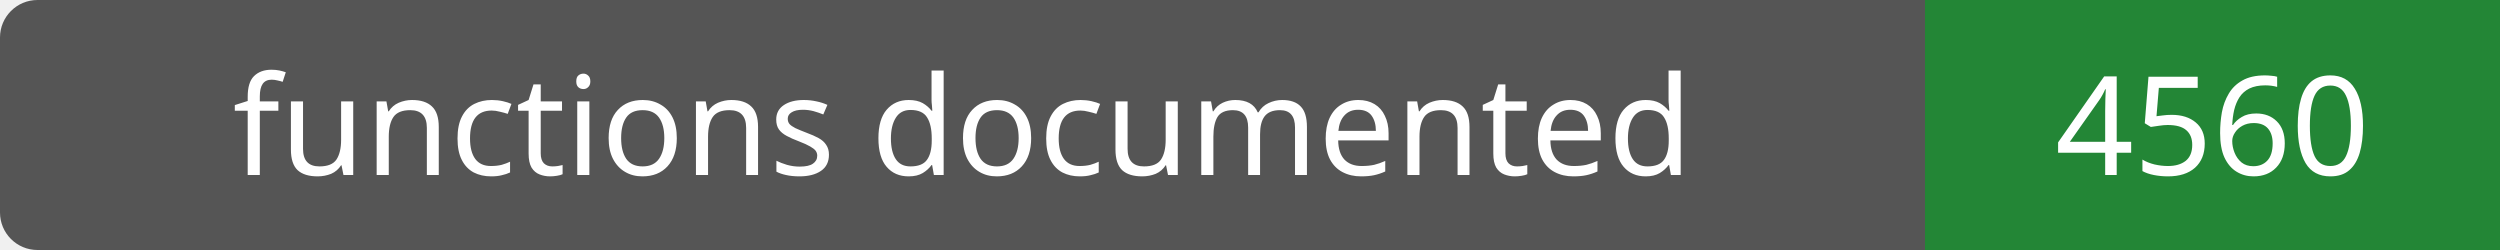
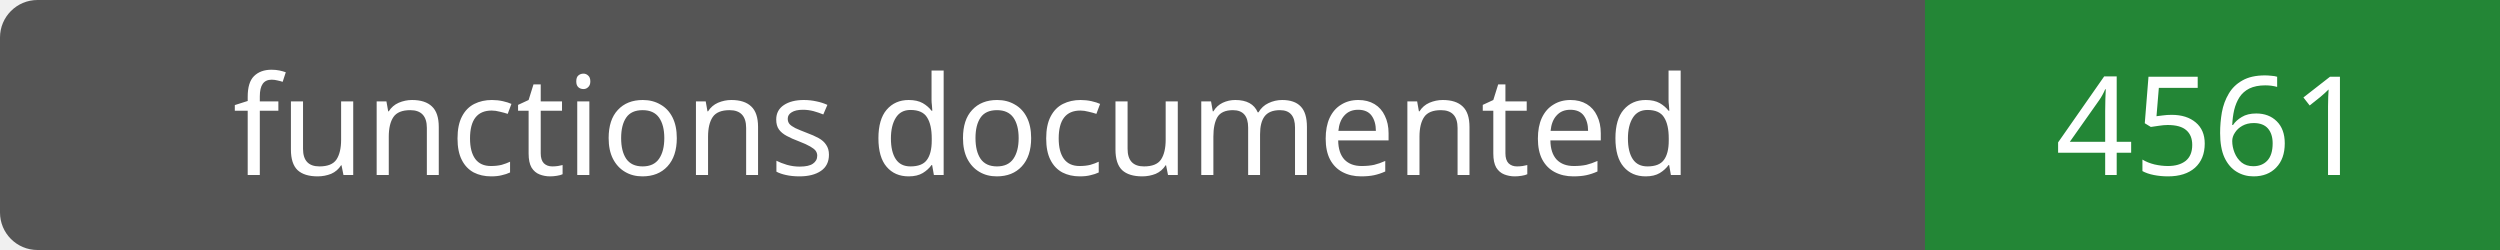
- <svg xmlns="http://www.w3.org/2000/svg" width="200" height="20" role="img" aria-label="functions documented: 4560">
+ <svg xmlns="http://www.w3.org/2000/svg" width="200" height="20" role="img" aria-label="functions documented: 4561">
  <rect width="200" height="20" rx="3" fill="#555" />
  <path fill="#238636" d="M154 0h46v20H154z" />
  <g fill="#fff" text-anchor="middle" font-family="Verdana,sans-serif" font-size="11">
    <text x="77.0" y="14">functions documented</text>
-     <text x="177.0" y="14">4560</text>
+     <text x="177.0" y="14">4561</text>
  </g>
</svg>
